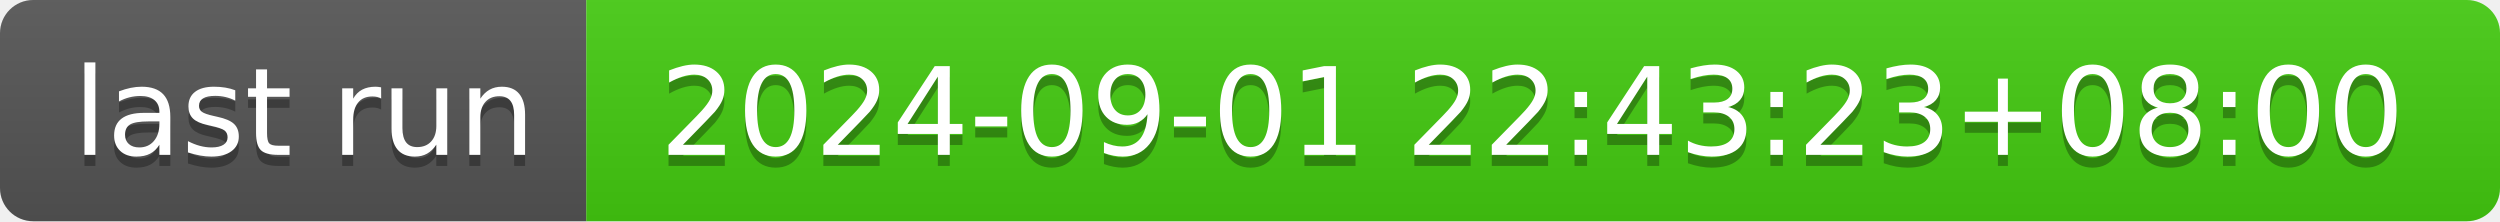
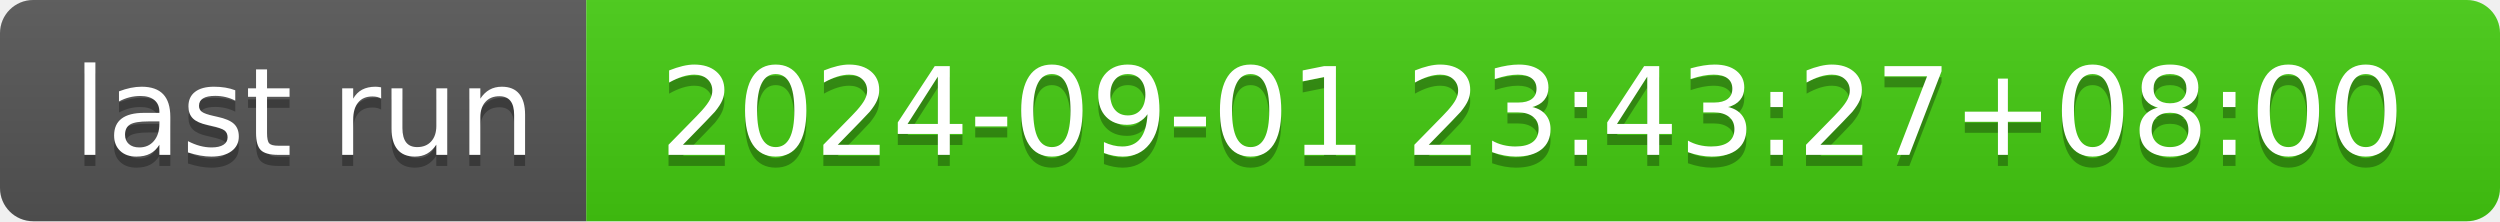
- <svg xmlns="http://www.w3.org/2000/svg" width="226" height="20" role="img" aria-label="last run: 2024-09-01 22:43:23+08:00">
+ <svg xmlns="http://www.w3.org/2000/svg" width="226" height="20" role="img" aria-label="last run: 2024-09-01 23:43:27+08:00">
  <linearGradient id="s" x2="0" y2="100%">
    <stop offset="0" stop-color="#bbb" stop-opacity=".1" />
    <stop offset="1" stop-opacity=".1" />
  </linearGradient>
  <clipPath id="r">
    <rect width="226" height="20" rx="3" fill="#fff" />
  </clipPath>
  <g clip-path="url(#r)">
    <rect width="53" height="20" fill="#555" />
    <rect x="53" width="173" height="20" fill="#4c1" />
    <rect width="226" height="20" fill="url(#s)" />
  </g>
  <g fill="#fff" text-anchor="middle" font-family="Verdana,Geneva,DejaVu Sans,sans-serif" text-rendering="geometricPrecision" font-size="110">
    <text aria-hidden="true" x="275" y="150" fill="#010101" fill-opacity=".3" transform="scale(.1)" textLength="430">last run</text>
    <text x="275" y="140" transform="scale(.1)" fill="#fff" textLength="430">last run</text>
-     <text aria-hidden="true" x="1385" y="150" fill="#010101" fill-opacity=".3" transform="scale(.1)" textLength="1630">2024-09-01 22:43:23+08:00</text>
-     <text x="1385" y="140" transform="scale(.1)" fill="#fff" textLength="1630">2024-09-01 22:43:23+08:00</text>
+     <text aria-hidden="true" x="1385" y="150" fill="#010101" fill-opacity=".3" transform="scale(.1)" textLength="1630">2024-09-01 23:43:27+08:00</text>
+     <text x="1385" y="140" transform="scale(.1)" fill="#fff" textLength="1630">2024-09-01 23:43:27+08:00</text>
  </g>
</svg>
